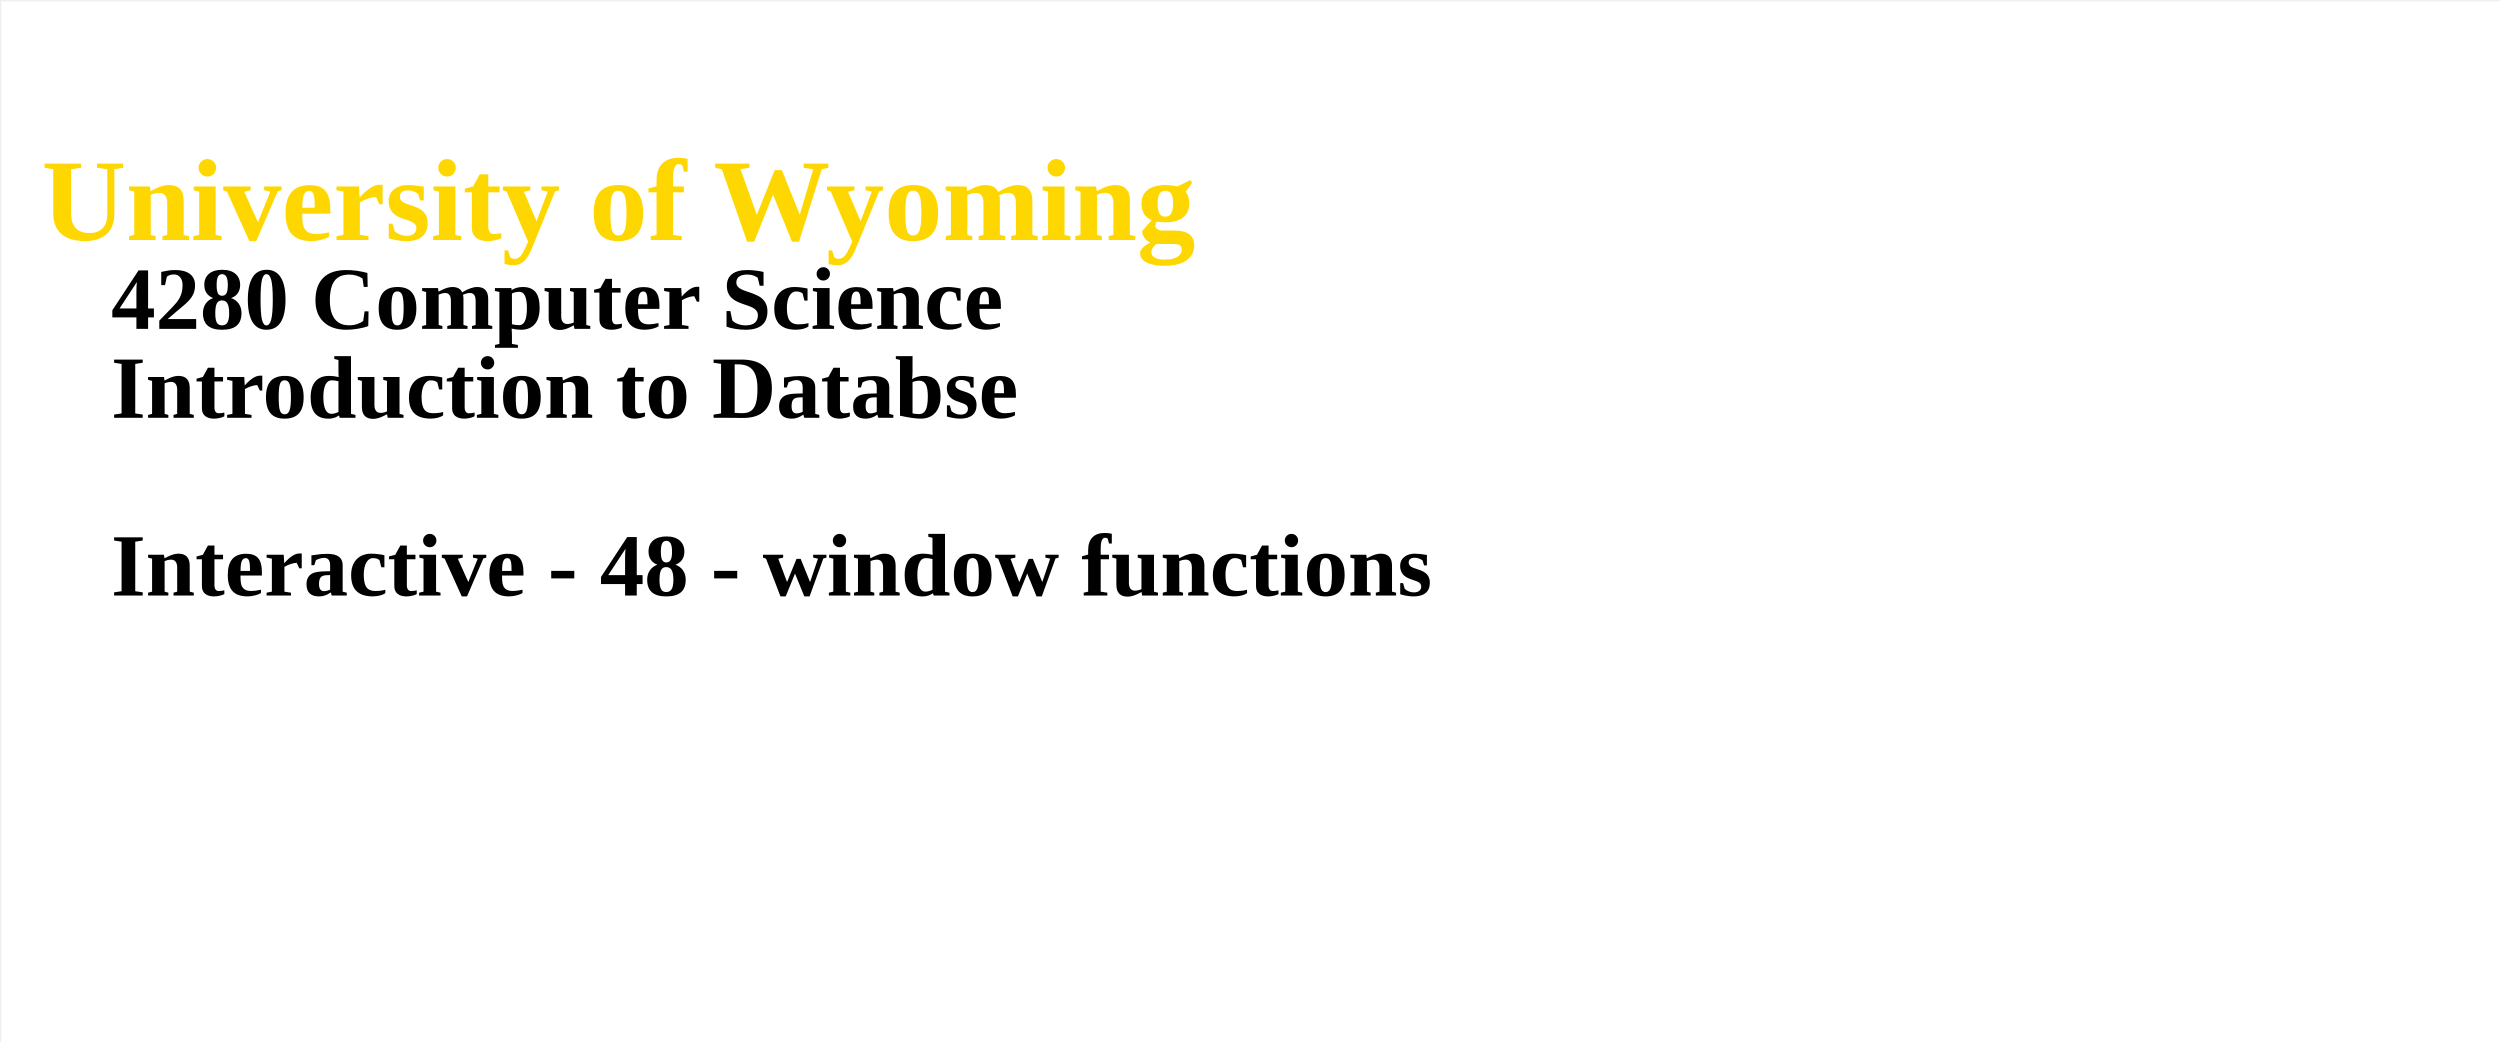
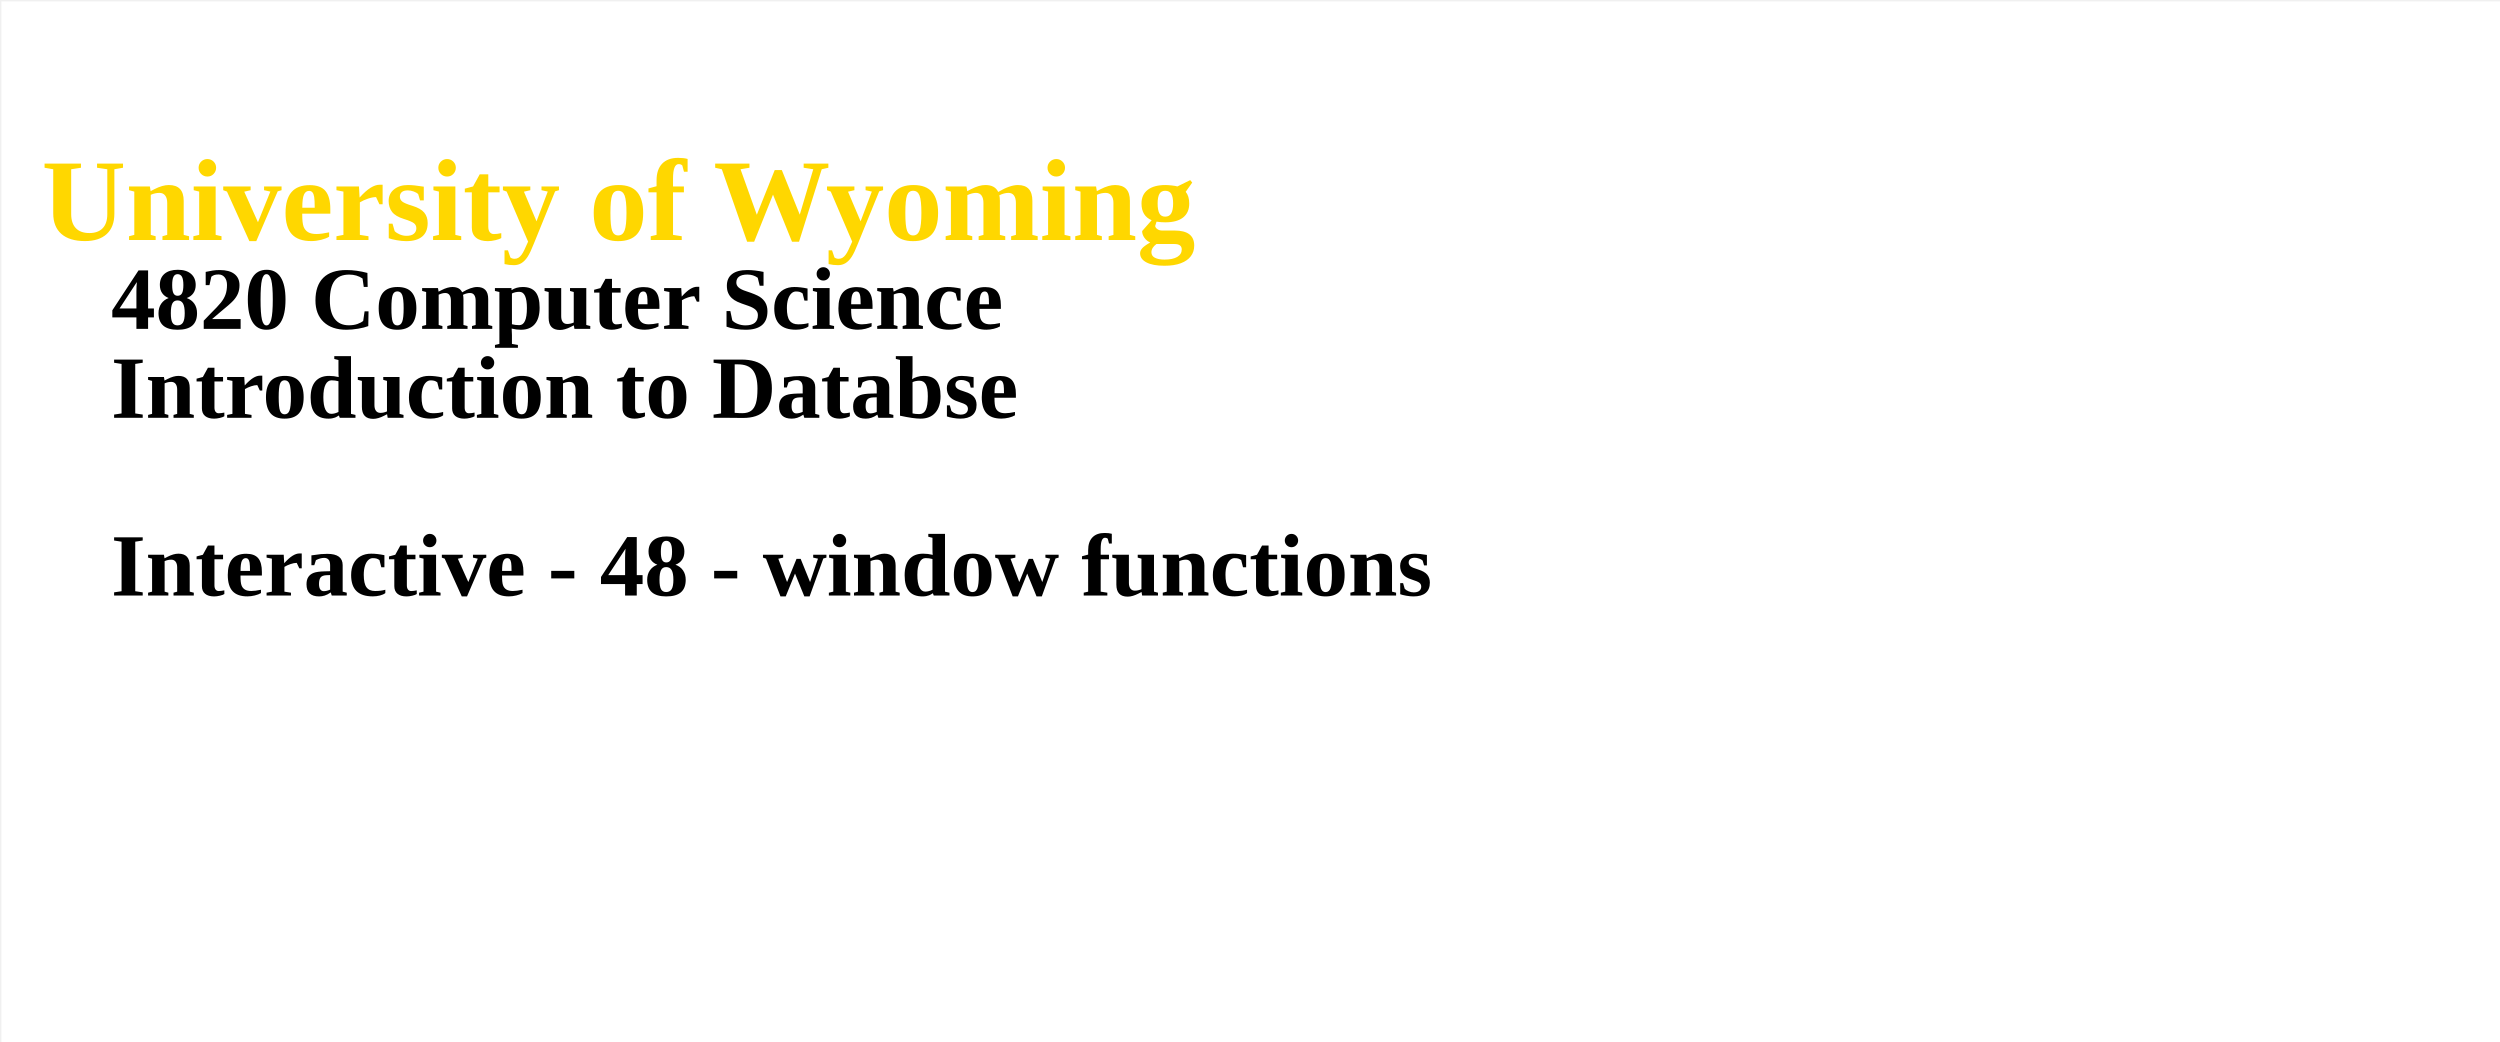
<svg xmlns="http://www.w3.org/2000/svg" width="100%" height="100%">
  <g id="columnGroup">
    <rect x="1" y="1" width="1800" height="750" fill="white" />
    <text x="30" y="30" font-size="64px" font-weight="bold" fill="brown">
      <tspan x="30" dy="1.7em" font-size="84px" fill="gold">  University of Wyoming</tspan>
-       <tspan x="80" dy="1em" fill="black">	4280 Computer Science</tspan>
+       <tspan x="80" dy="1em" fill="black">	4820 Computer Science</tspan>
      <tspan x="80" dy="1em" fill="black">	Introduction to Databse</tspan>
      <tspan x="80" dy="2em" fill="black">	Interactive - 48 - window functions</tspan>
      <tspan x="80" dy="1em" fill="black">	</tspan>
    </text>
  </g>
</svg>
